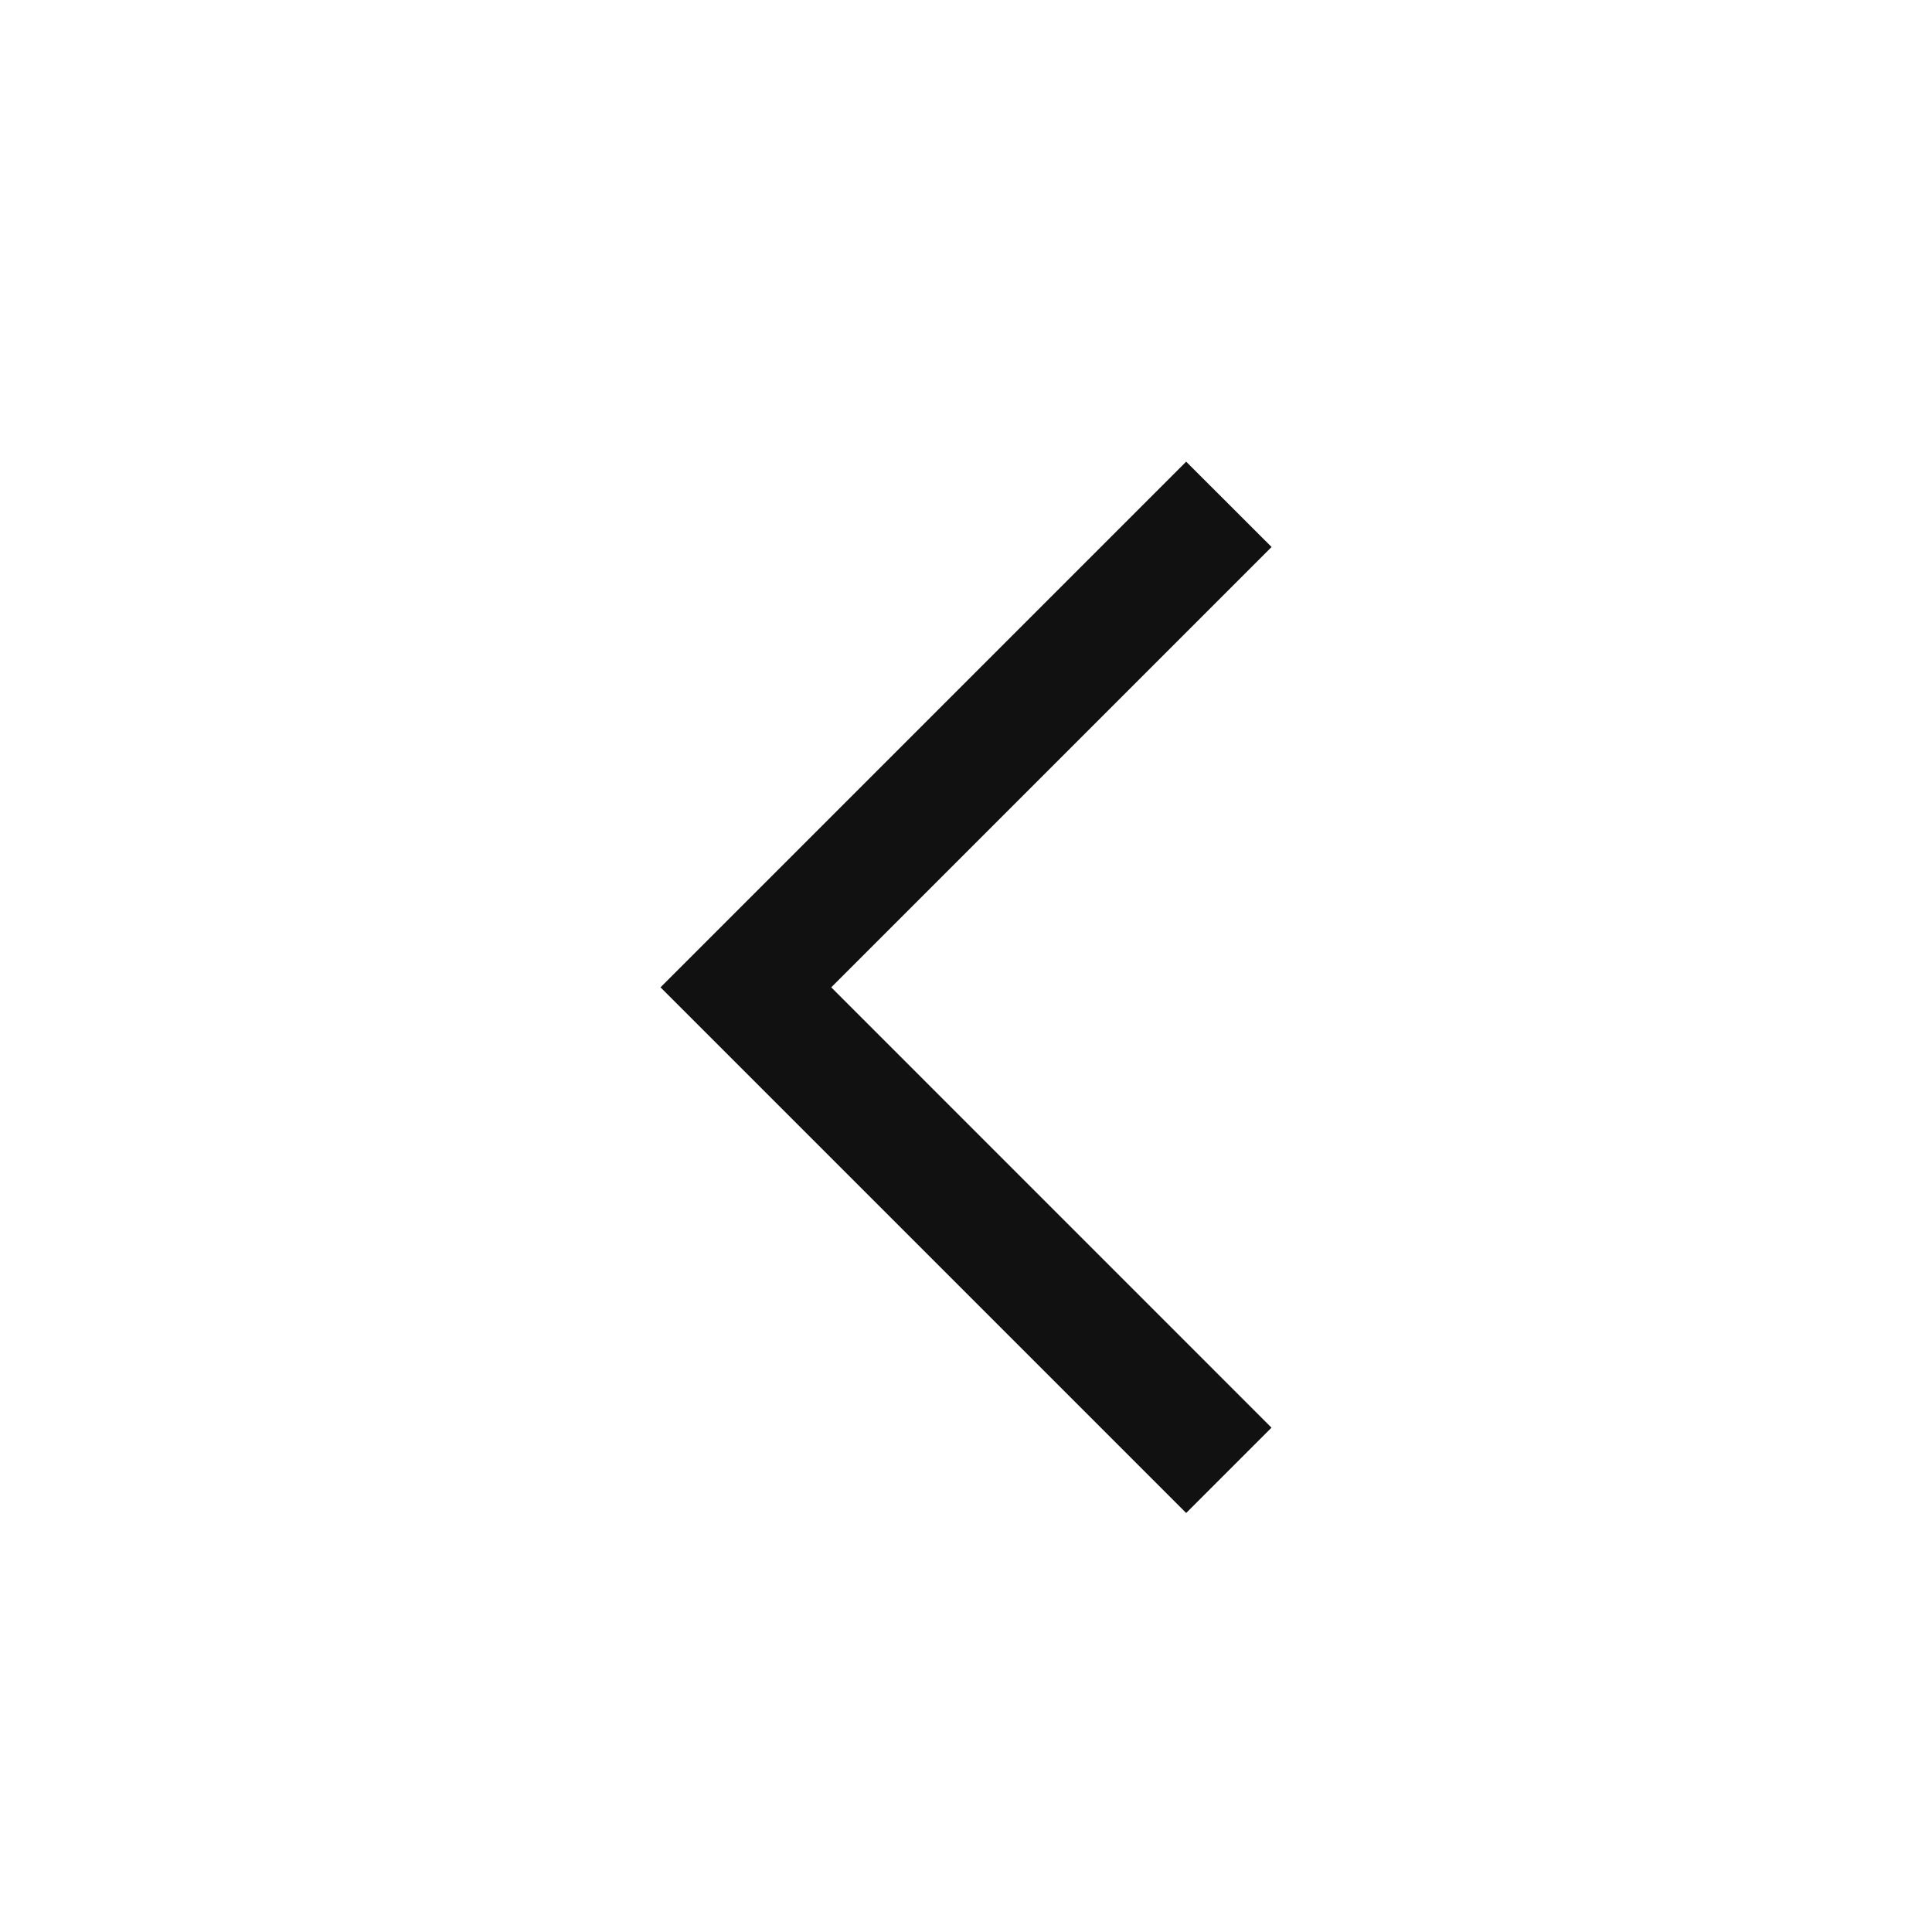
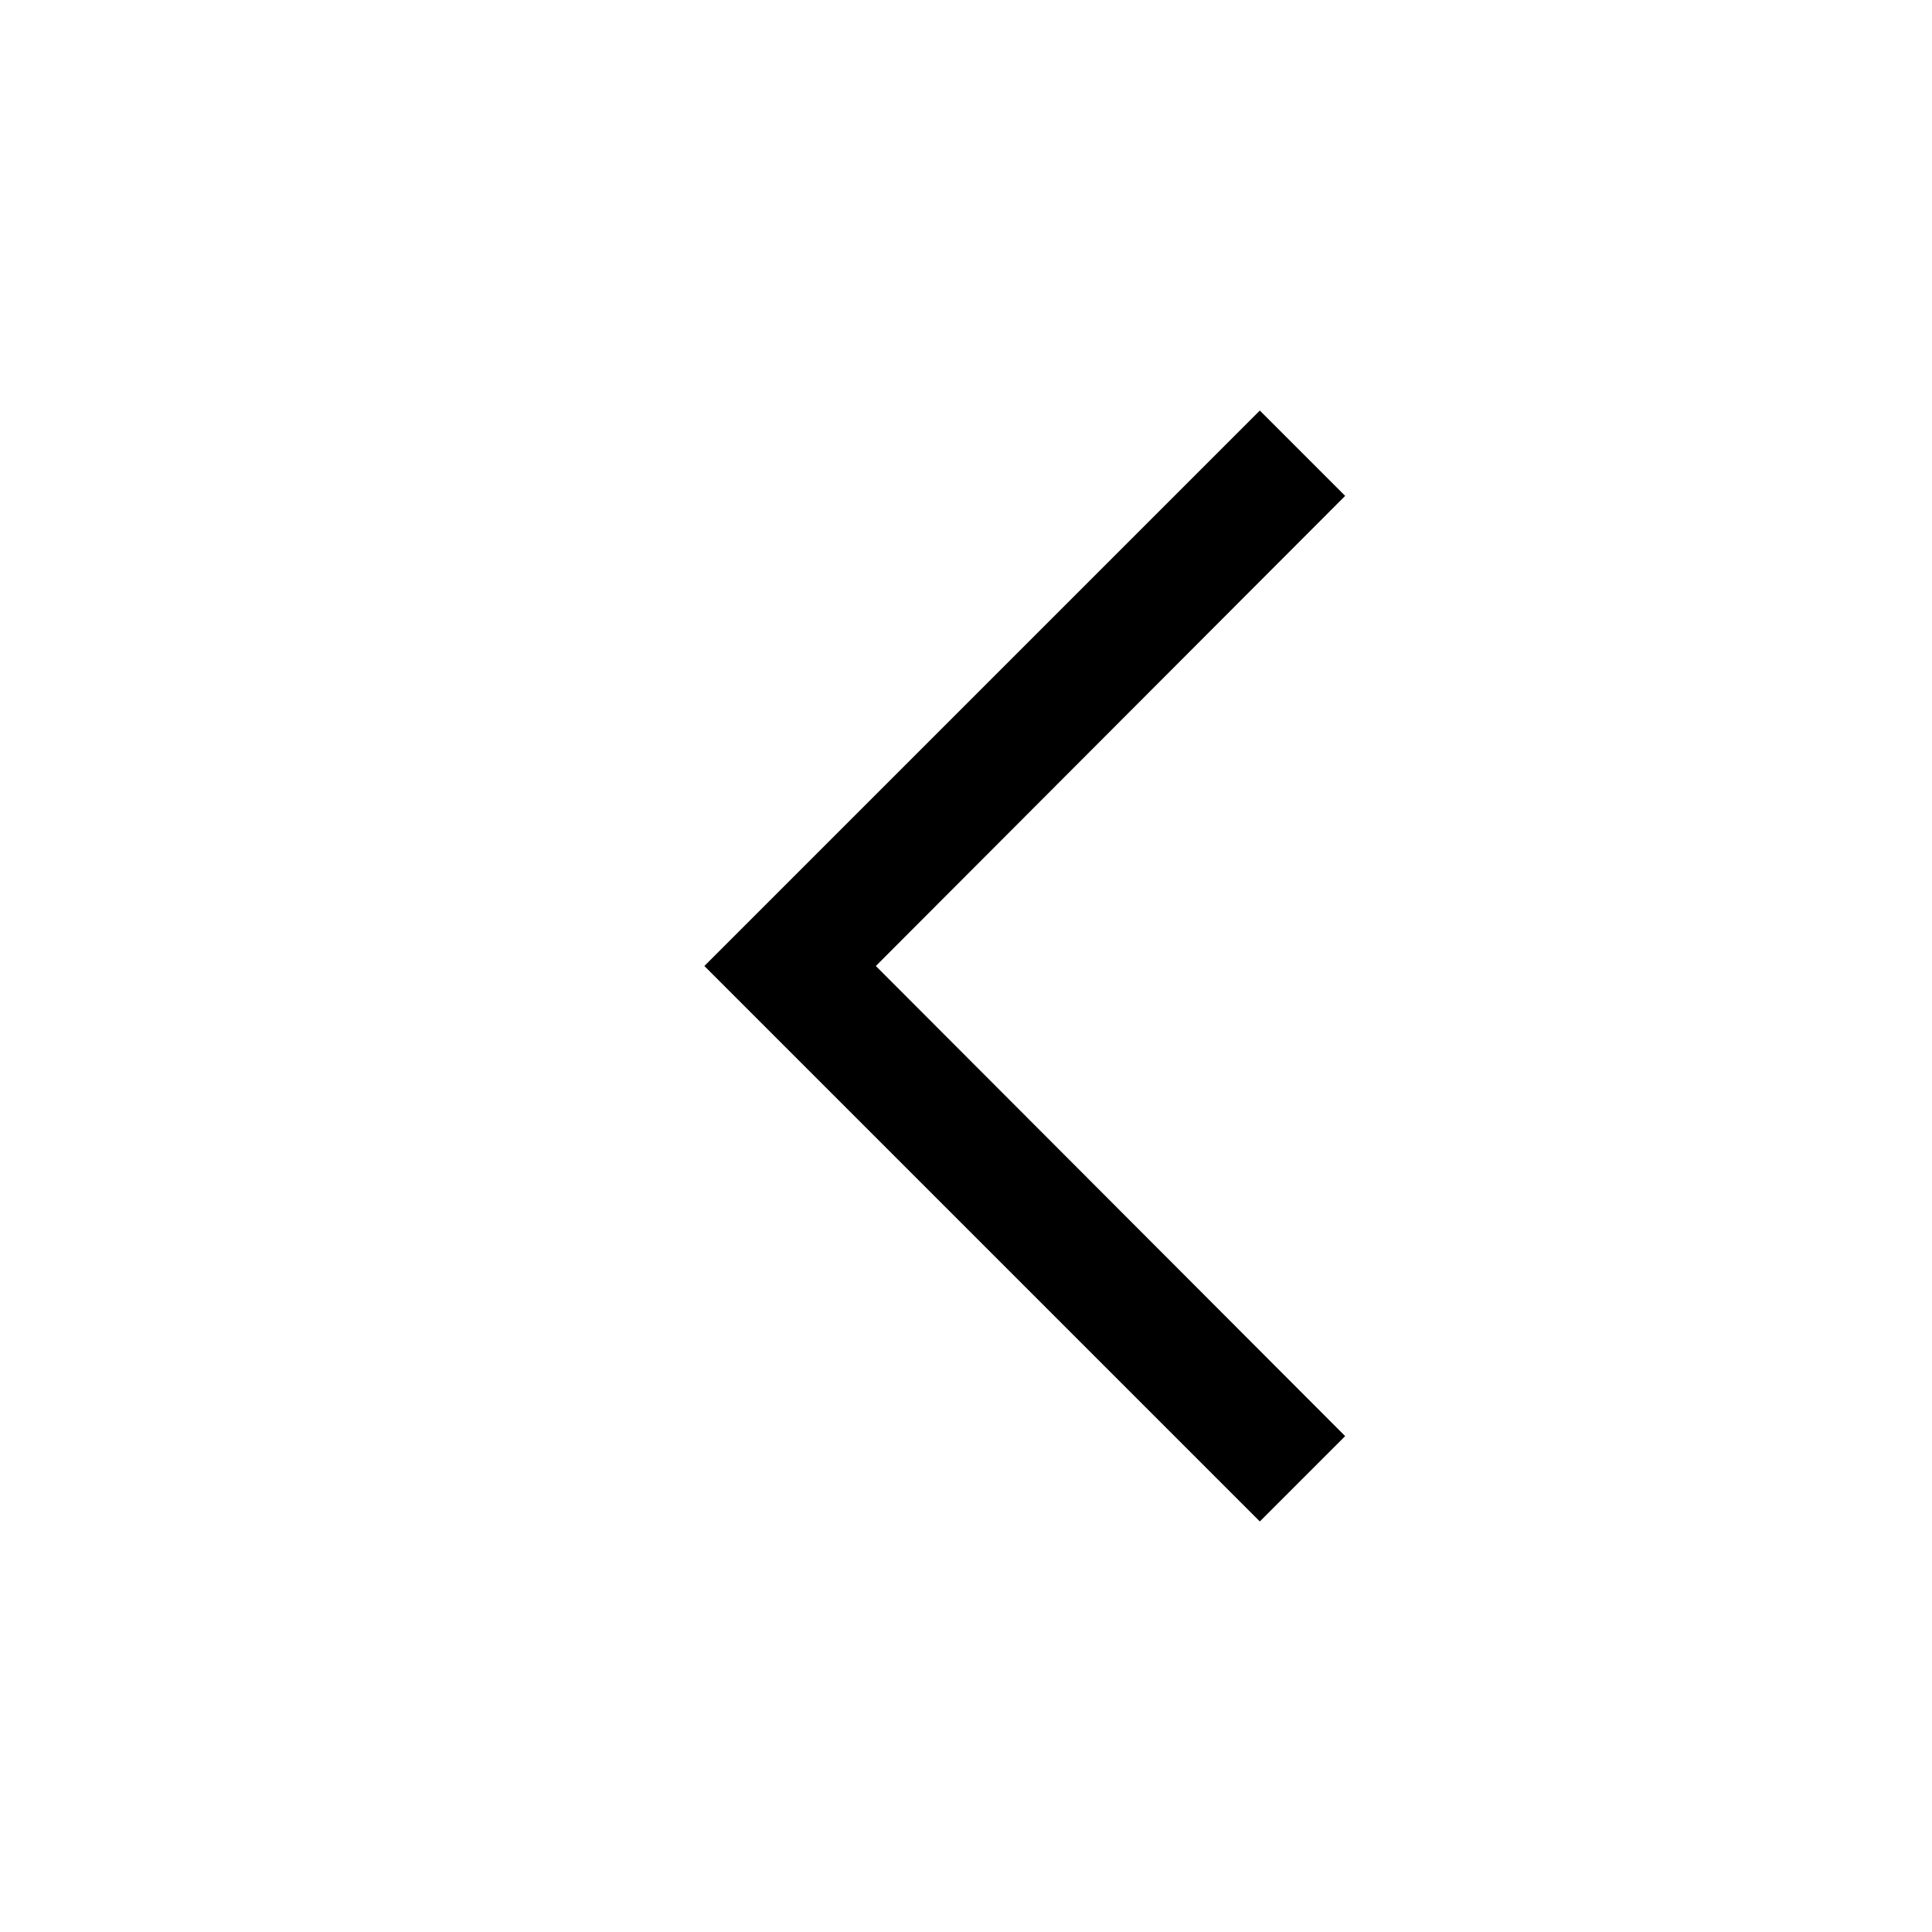
<svg xmlns="http://www.w3.org/2000/svg" viewBox="0 0 24 24">
-   <path d="M10.326 12.265l5.47-5.47-1.061-1.06-6.53 6.53 6.53 6.53 1.06-1.06z" fill="#111" fill-rule="evenodd" />
+   <path d="M15.65 18.9L8.75 12l6.9-6.9 1.06 1.06L10.88 12l5.83 5.84z" fill="#000" fill-rule="nonzero" />
</svg>
